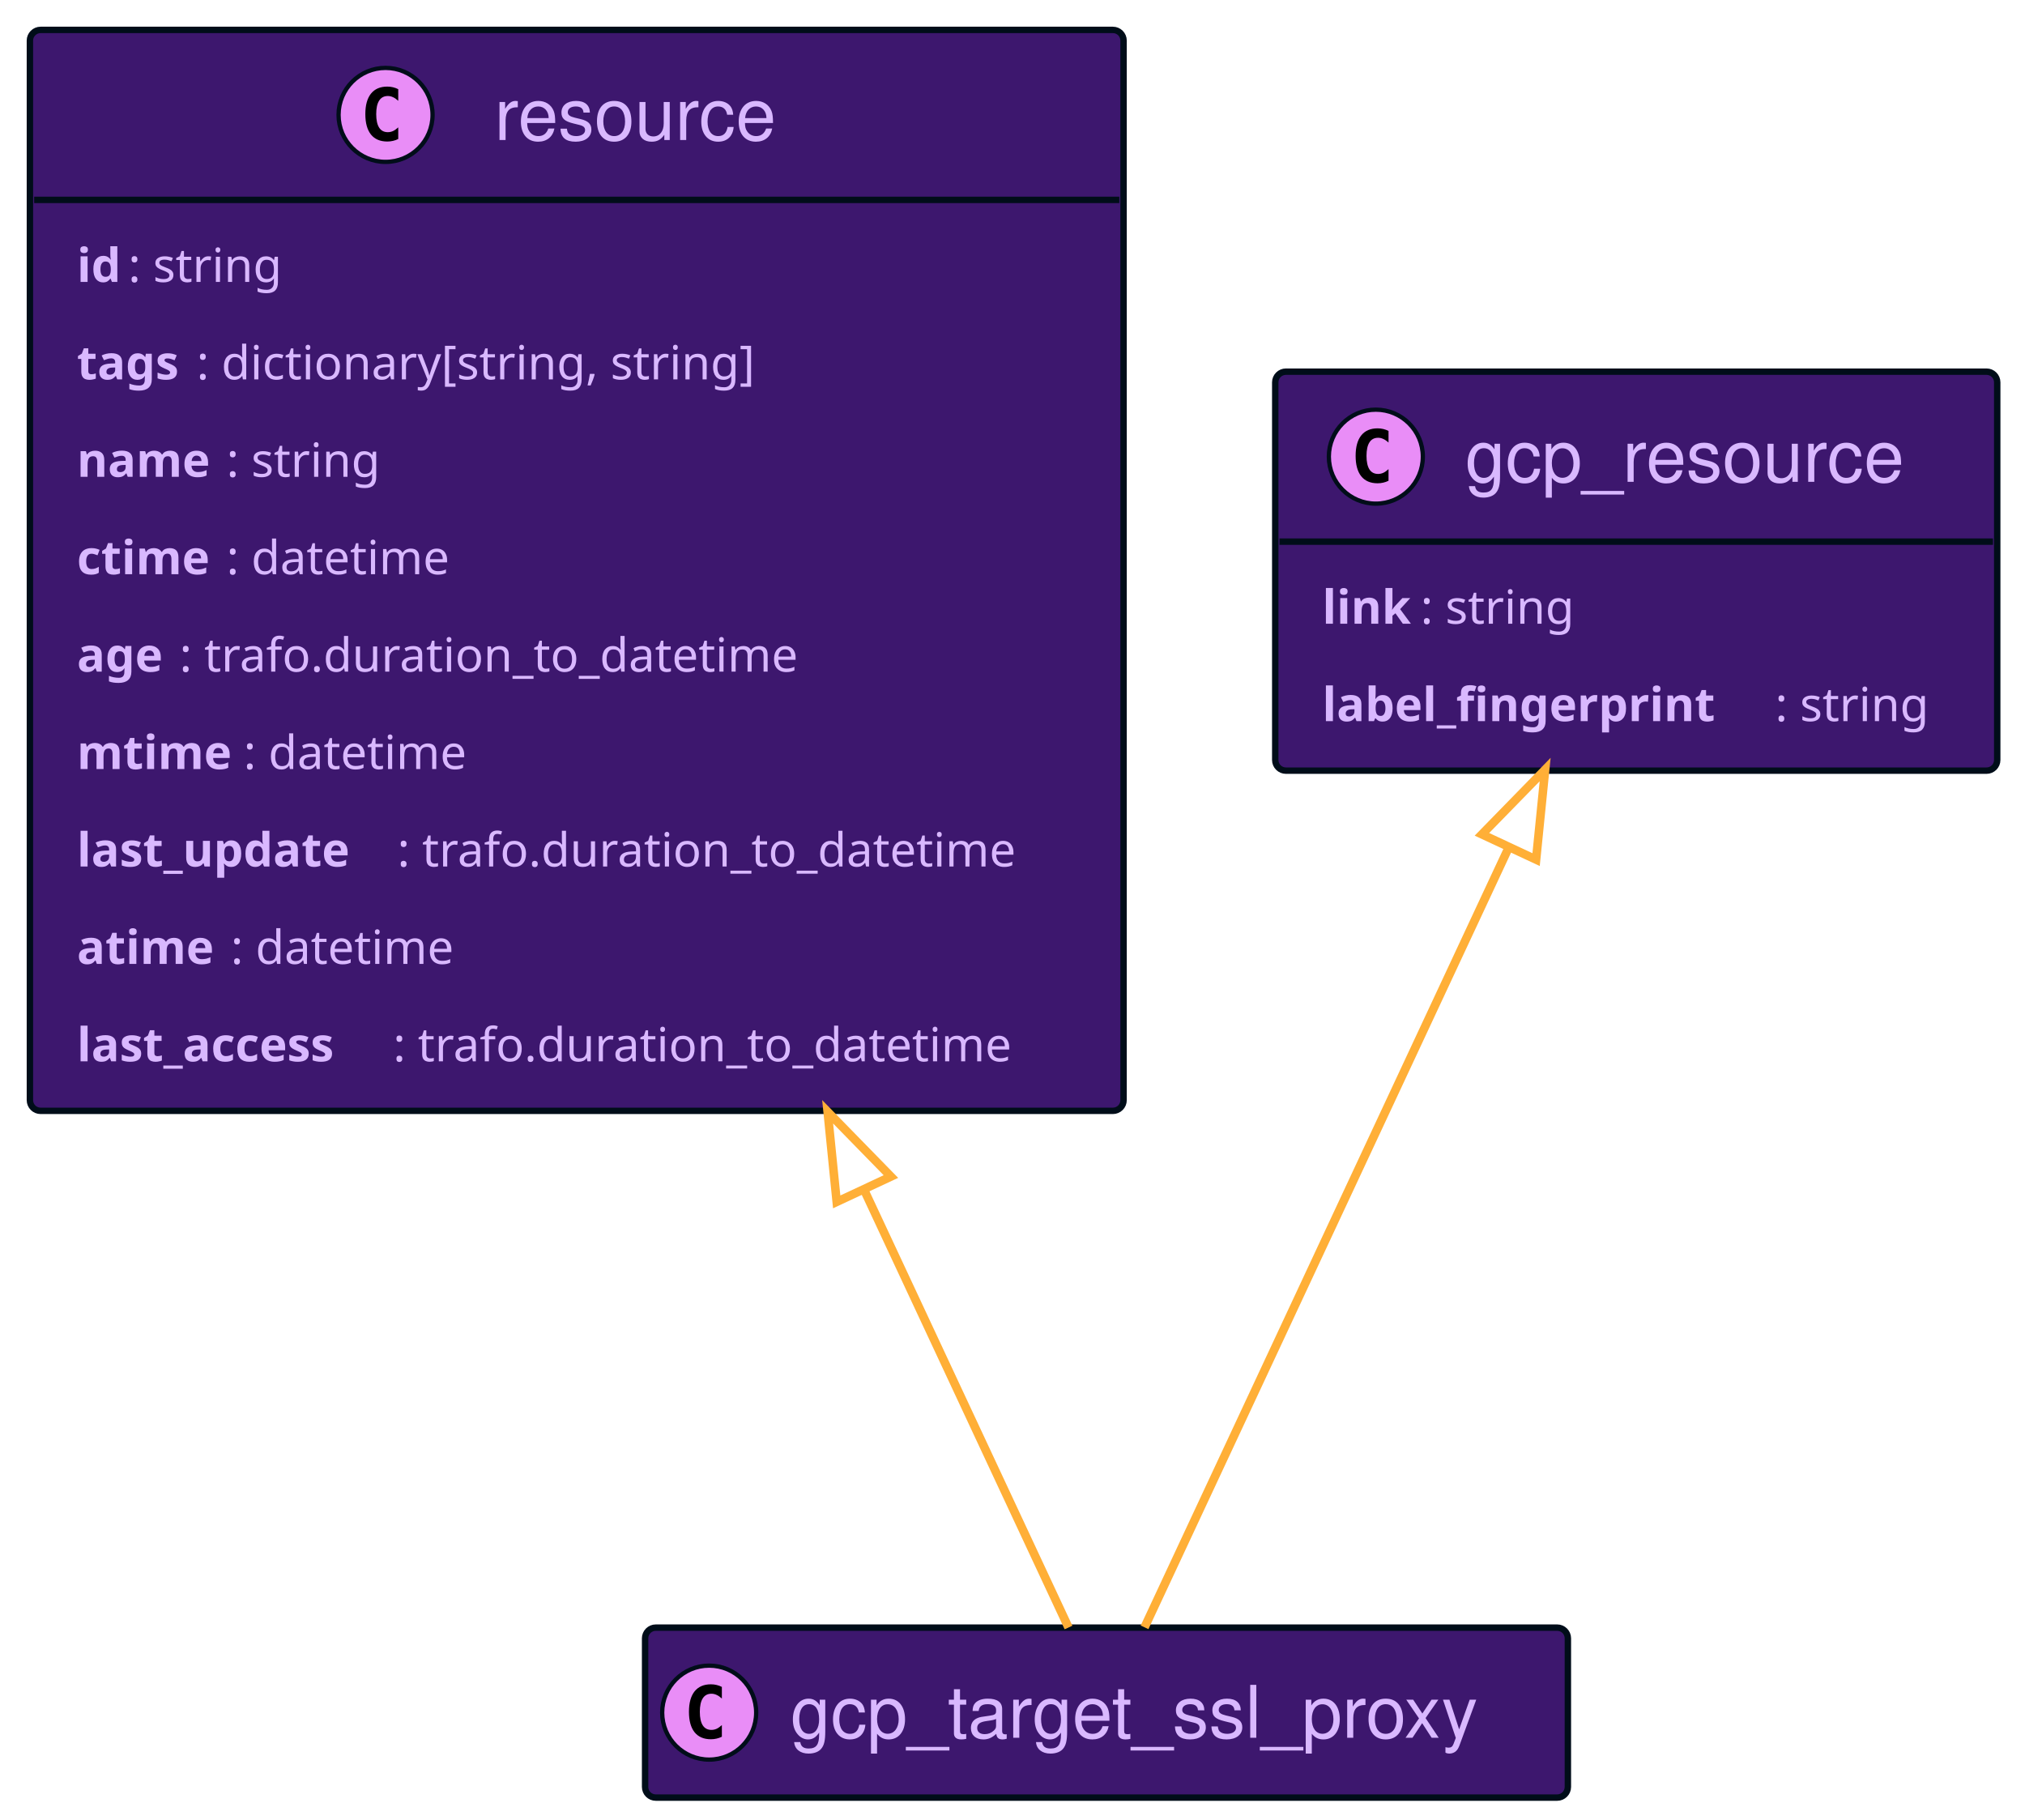
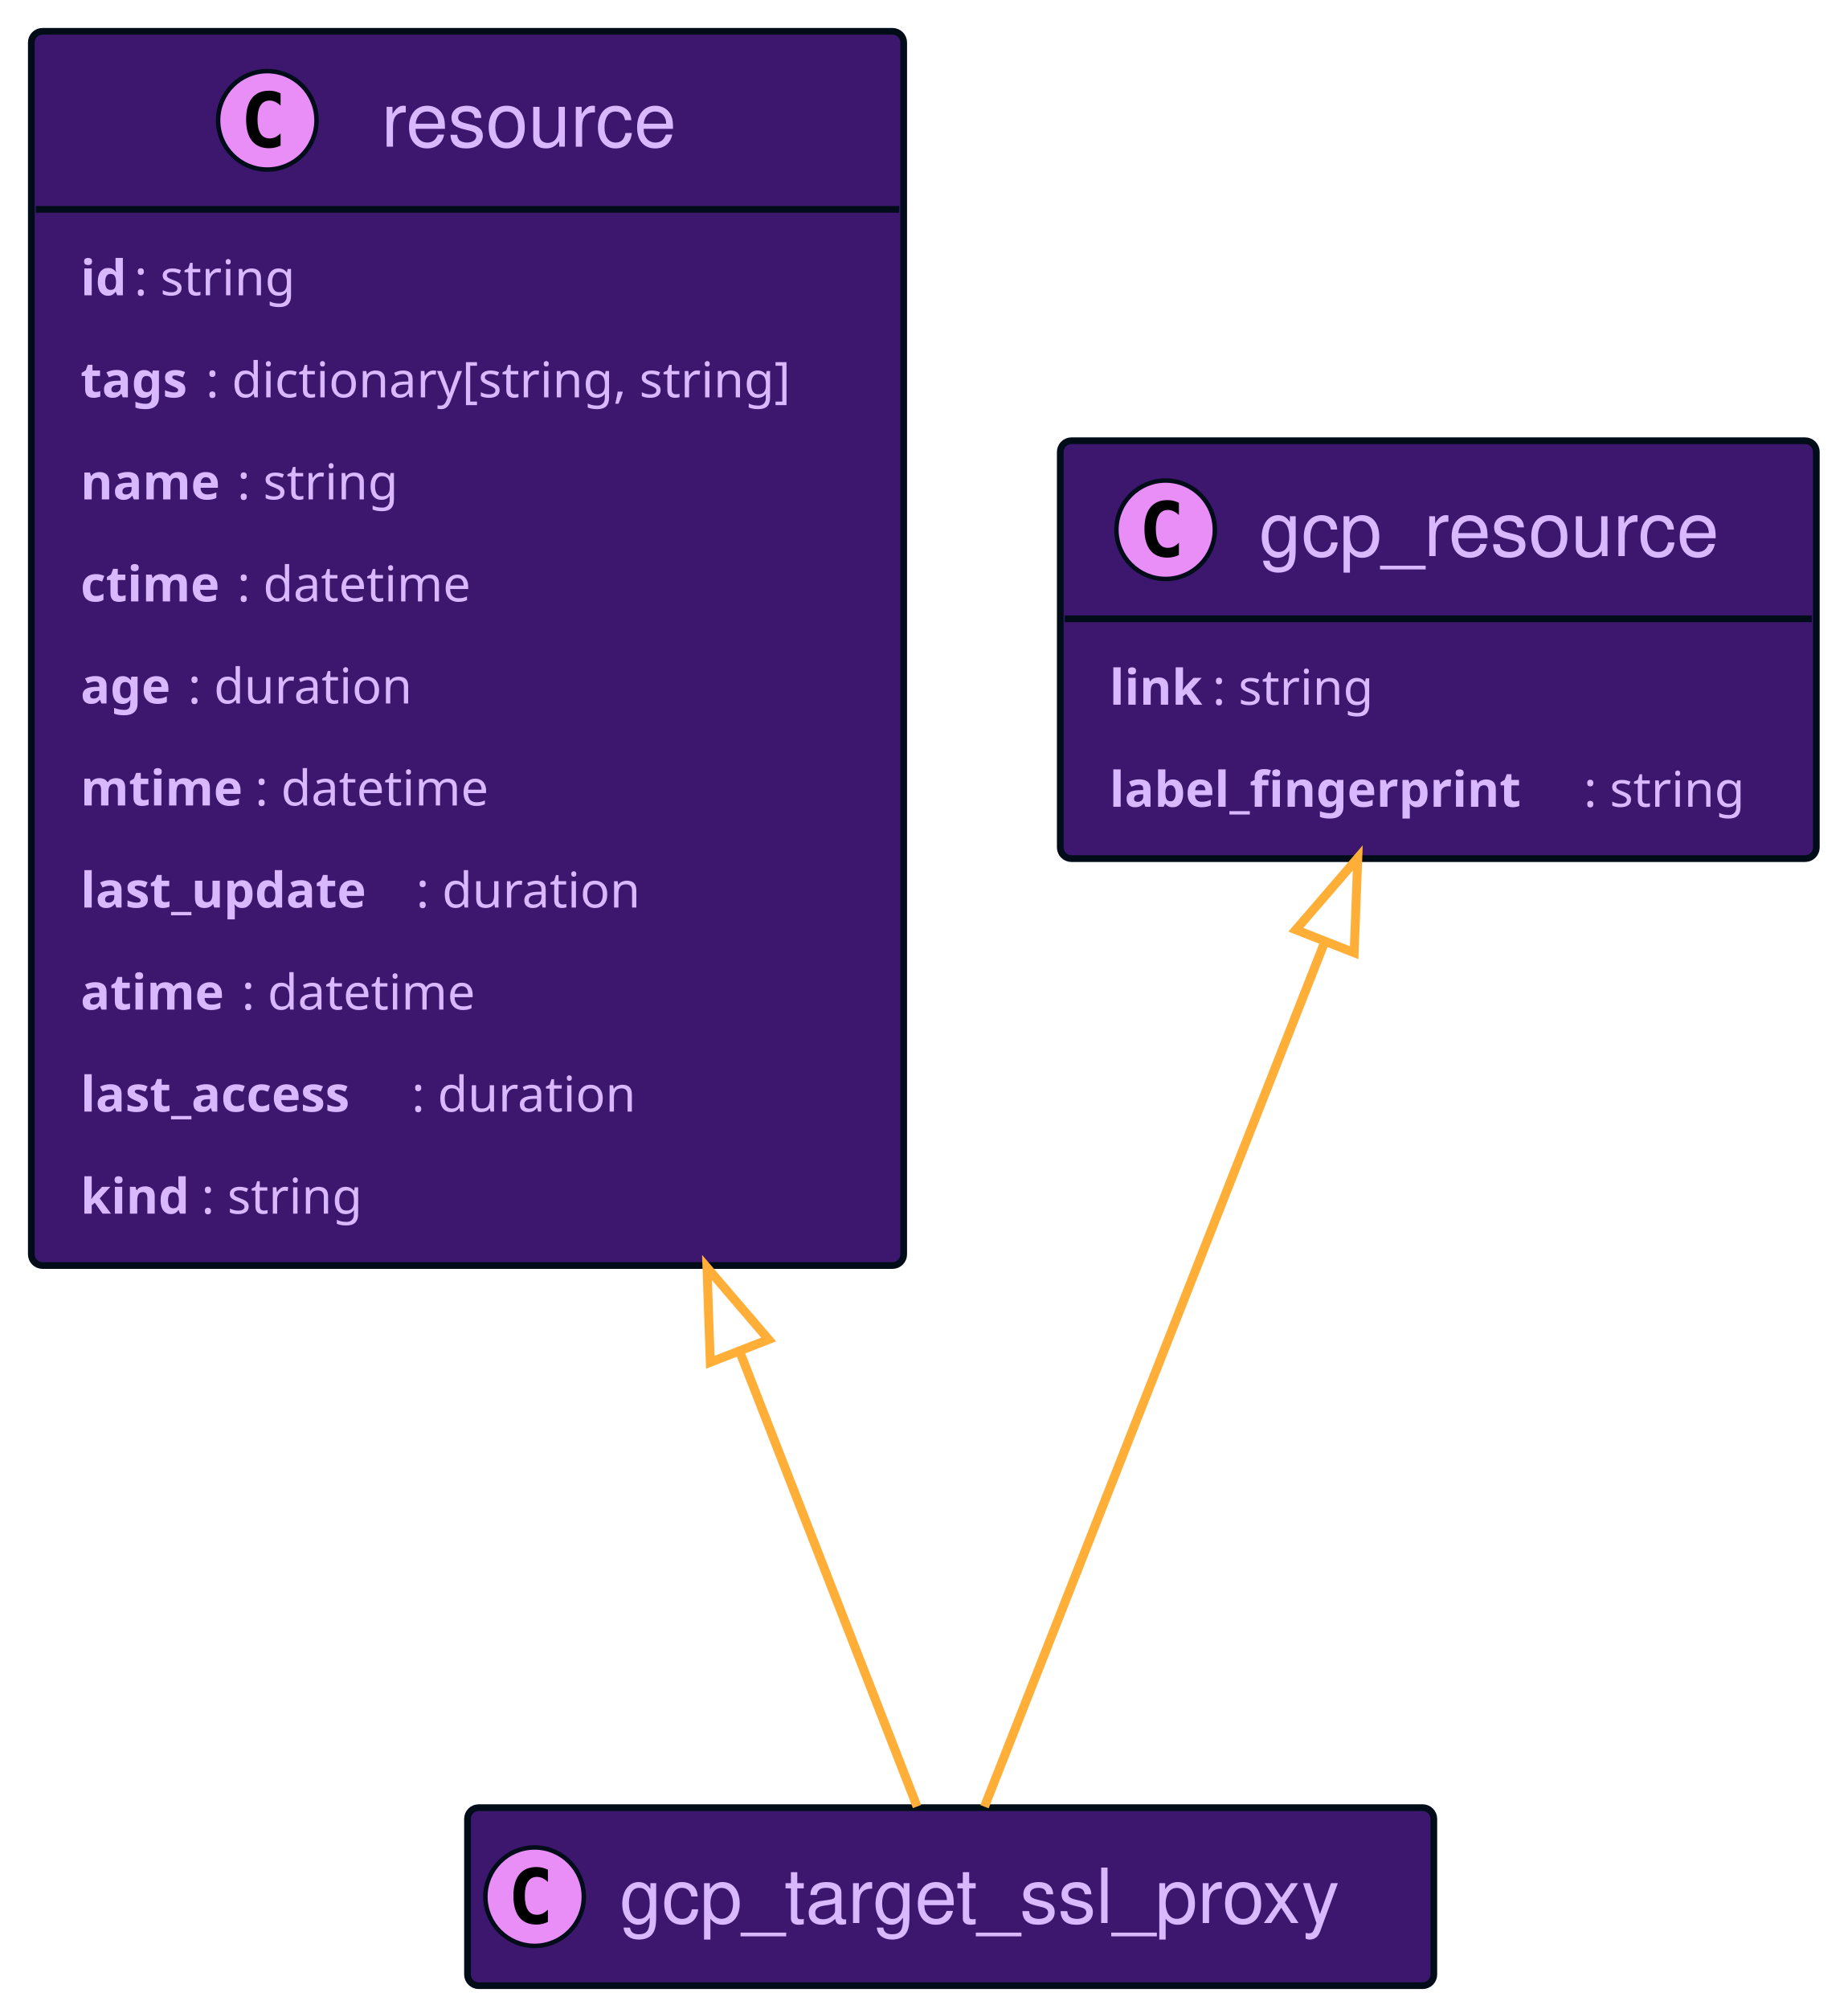
- <svg xmlns="http://www.w3.org/2000/svg" xmlns:xlink="http://www.w3.org/1999/xlink" width="474" height="426" contentScriptType="application/ecmascript" contentStyleType="text/css" style="width:474px;height:426px;background:#00000000" preserveAspectRatio="none" version="1.1" viewBox="0 0 474 426" zoomAndPan="magnify">
+ <svg xmlns="http://www.w3.org/2000/svg" xmlns:xlink="http://www.w3.org/1999/xlink" contentScriptType="application/ecmascript" contentStyleType="text/css" height="449px" preserveAspectRatio="none" style="width:413px;height:449px;background:#00000000;" version="1.1" viewBox="0 0 413 449" width="413px" zoomAndPan="magnify">
+   <defs />
  <g>
    <a href="#resource" target="_top" title="#resource" xlink:actuate="onRequest" xlink:href="#resource" xlink:show="new" xlink:title="#resource" xlink:type="simple">
-       <rect id="resource" width="256" height="253.031" x="7" y="7" fill="#3D176E" codeLine="17" rx="2.5" ry="2.5" style="stroke:#000d19;stroke-width:1.5" />
-       <ellipse cx="90.25" cy="26.895" fill="#E98DF7" rx="11" ry="11" style="stroke:#000d19;stroke-width:1" />
-       <path fill="#000" d="M93.219,32.535 Q92.641,32.832 92,32.973 Q91.359,33.129 90.656,33.129 Q88.156,33.129 86.828,31.488 Q85.516,29.832 85.516,26.707 Q85.516,23.582 86.828,21.926 Q88.156,20.27 90.656,20.27 Q91.359,20.27 92,20.426 Q92.656,20.582 93.219,20.879 L93.219,23.598 Q92.594,23.02 92,22.754 Q91.406,22.473 90.781,22.473 Q89.438,22.473 88.75,23.551 Q88.062,24.613 88.062,26.707 Q88.062,28.801 88.75,29.879 Q89.438,30.941 90.781,30.941 Q91.406,30.941 92,30.676 Q92.594,30.395 93.219,29.816 L93.219,32.535 Z" />
-       <text x="115.75" y="32.78" fill="#D9B8FF" font-family="Helvetica" font-size="17" lengthAdjust="spacing" textLength="71">resource</text>
-       <line style="stroke:#000d19;stroke-width:1.5" x1="8" x2="262" y1="46.789" y2="46.789" />
-       <text x="18" y="65.999" fill="#D9B8FF" font-family="sans-serif" font-size="11" font-weight="bold" lengthAdjust="spacing" textLength="12">id</text>
-       <text x="30" y="65.999" fill="#D9B8FF" font-family="sans-serif" font-size="11" lengthAdjust="spacing" textLength="41">: string</text>
-       <text x="18" y="88.804" fill="#D9B8FF" font-family="sans-serif" font-size="11" font-weight="bold" lengthAdjust="spacing" textLength="28">tags</text>
-       <text x="46" y="88.804" fill="#D9B8FF" font-family="sans-serif" font-size="11" lengthAdjust="spacing" textLength="145">: dictionary[string, string]</text>
-       <text x="18" y="111.609" fill="#D9B8FF" font-family="sans-serif" font-size="11" font-weight="bold" lengthAdjust="spacing" textLength="35">name</text>
-       <text x="53" y="111.609" fill="#D9B8FF" font-family="sans-serif" font-size="11" lengthAdjust="spacing" textLength="41">: string</text>
-       <text x="18" y="134.414" fill="#D9B8FF" font-family="sans-serif" font-size="11" font-weight="bold" lengthAdjust="spacing" textLength="35">ctime</text>
-       <text x="53" y="134.414" fill="#D9B8FF" font-family="sans-serif" font-size="11" lengthAdjust="spacing" textLength="58">: datetime</text>
-       <text x="18" y="157.218" fill="#D9B8FF" font-family="sans-serif" font-size="11" font-weight="bold" lengthAdjust="spacing" textLength="24">age</text>
-       <text x="42" y="157.218" fill="#D9B8FF" font-family="sans-serif" font-size="11" lengthAdjust="spacing" textLength="159">: trafo.duration_to_datetime</text>
-       <text x="18" y="180.023" fill="#D9B8FF" font-family="sans-serif" font-size="11" font-weight="bold" lengthAdjust="spacing" textLength="39">mtime</text>
-       <text x="57" y="180.023" fill="#D9B8FF" font-family="sans-serif" font-size="11" lengthAdjust="spacing" textLength="58">: datetime</text>
-       <text x="18" y="202.828" fill="#D9B8FF" font-family="sans-serif" font-size="11" font-weight="bold" lengthAdjust="spacing" textLength="75">last_update</text>
-       <text x="93" y="202.828" fill="#D9B8FF" font-family="sans-serif" font-size="11" lengthAdjust="spacing" textLength="159">: trafo.duration_to_datetime</text>
-       <text x="18" y="225.632" fill="#D9B8FF" font-family="sans-serif" font-size="11" font-weight="bold" lengthAdjust="spacing" textLength="36">atime</text>
-       <text x="54" y="225.632" fill="#D9B8FF" font-family="sans-serif" font-size="11" lengthAdjust="spacing" textLength="58">: datetime</text>
-       <text x="18" y="248.437" fill="#D9B8FF" font-family="sans-serif" font-size="11" font-weight="bold" lengthAdjust="spacing" textLength="74">last_access</text>
-       <text x="92" y="248.437" fill="#D9B8FF" font-family="sans-serif" font-size="11" lengthAdjust="spacing" textLength="159">: trafo.duration_to_datetime</text>
+       <rect codeLine="23" fill="#3D176E" height="275.836" id="resource" rx="2.5" ry="2.5" style="stroke:#000D19;stroke-width:1.5;" width="195" x="7" y="7" />
+       <ellipse cx="59.75" cy="26.895" fill="#E98DF7" rx="11" ry="11" style="stroke:#000D19;stroke-width:1.0;" />
+       <path d="M62.719,32.535 Q62.141,32.832 61.5,32.973 Q60.859,33.129 60.156,33.129 Q57.656,33.129 56.328,31.488 Q55.016,29.832 55.016,26.707 Q55.016,23.582 56.328,21.926 Q57.656,20.27 60.156,20.27 Q60.859,20.27 61.5,20.426 Q62.156,20.582 62.719,20.879 L62.719,23.598 Q62.094,23.02 61.5,22.754 Q60.906,22.473 60.281,22.473 Q58.938,22.473 58.25,23.551 Q57.562,24.613 57.562,26.707 Q57.562,28.801 58.25,29.879 Q58.938,30.941 60.281,30.941 Q60.906,30.941 61.5,30.676 Q62.094,30.395 62.719,29.816 L62.719,32.535 Z " fill="#000000" />
+       <text fill="#D9B8FF" font-family="Helvetica" font-size="17" lengthAdjust="spacing" textLength="71" x="85.25" y="32.78">resource</text>
+       <line style="stroke:#000D19;stroke-width:1.5;" x1="8" x2="201" y1="46.789" y2="46.789" />
+       <text fill="#D9B8FF" font-family="sans-serif" font-size="11" font-weight="bold" lengthAdjust="spacing" textLength="12" x="18" y="65.999">id</text>
+       <text fill="#D9B8FF" font-family="sans-serif" font-size="11" lengthAdjust="spacing" textLength="41" x="30" y="65.999">: string</text>
+       <text fill="#D9B8FF" font-family="sans-serif" font-size="11" font-weight="bold" lengthAdjust="spacing" textLength="28" x="18" y="88.804">tags</text>
+       <text fill="#D9B8FF" font-family="sans-serif" font-size="11" lengthAdjust="spacing" textLength="145" x="46" y="88.804">: dictionary[string, string]</text>
+       <text fill="#D9B8FF" font-family="sans-serif" font-size="11" font-weight="bold" lengthAdjust="spacing" textLength="35" x="18" y="111.609">name</text>
+       <text fill="#D9B8FF" font-family="sans-serif" font-size="11" lengthAdjust="spacing" textLength="41" x="53" y="111.609">: string</text>
+       <text fill="#D9B8FF" font-family="sans-serif" font-size="11" font-weight="bold" lengthAdjust="spacing" textLength="35" x="18" y="134.414">ctime</text>
+       <text fill="#D9B8FF" font-family="sans-serif" font-size="11" lengthAdjust="spacing" textLength="58" x="53" y="134.414">: datetime</text>
+       <text fill="#D9B8FF" font-family="sans-serif" font-size="11" font-weight="bold" lengthAdjust="spacing" textLength="24" x="18" y="157.218">age</text>
+       <text fill="#D9B8FF" font-family="sans-serif" font-size="11" lengthAdjust="spacing" textLength="55" x="42" y="157.218">: duration</text>
+       <text fill="#D9B8FF" font-family="sans-serif" font-size="11" font-weight="bold" lengthAdjust="spacing" textLength="39" x="18" y="180.023">mtime</text>
+       <text fill="#D9B8FF" font-family="sans-serif" font-size="11" lengthAdjust="spacing" textLength="58" x="57" y="180.023">: datetime</text>
+       <text fill="#D9B8FF" font-family="sans-serif" font-size="11" font-weight="bold" lengthAdjust="spacing" textLength="75" x="18" y="202.828">last_update</text>
+       <text fill="#D9B8FF" font-family="sans-serif" font-size="11" lengthAdjust="spacing" textLength="55" x="93" y="202.828">: duration</text>
+       <text fill="#D9B8FF" font-family="sans-serif" font-size="11" font-weight="bold" lengthAdjust="spacing" textLength="36" x="18" y="225.632">atime</text>
+       <text fill="#D9B8FF" font-family="sans-serif" font-size="11" lengthAdjust="spacing" textLength="58" x="54" y="225.632">: datetime</text>
+       <text fill="#D9B8FF" font-family="sans-serif" font-size="11" font-weight="bold" lengthAdjust="spacing" textLength="74" x="18" y="248.437">last_access</text>
+       <text fill="#D9B8FF" font-family="sans-serif" font-size="11" lengthAdjust="spacing" textLength="55" x="92" y="248.437">: duration</text>
+       <text fill="#D9B8FF" font-family="sans-serif" font-size="11" font-weight="bold" lengthAdjust="spacing" textLength="27" x="18" y="271.242">kind</text>
+       <text fill="#D9B8FF" font-family="sans-serif" font-size="11" lengthAdjust="spacing" textLength="41" x="45" y="271.242">: string</text>
    </a>
    <a href="#gcp_resource" target="_top" title="#gcp_resource" xlink:actuate="onRequest" xlink:href="#gcp_resource" xlink:show="new" xlink:title="#gcp_resource" xlink:type="simple">
-       <rect id="gcp_resource" width="169" height="93.398" x="298.5" y="87" fill="#3D176E" codeLine="28" rx="2.5" ry="2.5" style="stroke:#000d19;stroke-width:1.5" />
-       <ellipse cx="322.05" cy="106.894" fill="#E98DF7" rx="11" ry="11" style="stroke:#000d19;stroke-width:1" />
-       <path fill="#000" d="M325.019,112.535 Q324.441,112.832 323.8,112.973 Q323.159,113.129 322.456,113.129 Q319.956,113.129 318.628,111.488 Q317.316,109.832 317.316,106.707 Q317.316,103.582 318.628,101.926 Q319.956,100.269 322.456,100.269 Q323.159,100.269 323.8,100.426 Q324.456,100.582 325.019,100.879 L325.019,103.598 Q324.394,103.019 323.8,102.754 Q323.206,102.473 322.581,102.473 Q321.238,102.473 320.55,103.551 Q319.863,104.613 319.863,106.707 Q319.863,108.801 320.55,109.879 Q321.238,110.941 322.581,110.941 Q323.206,110.941 323.8,110.676 Q324.394,110.394 325.019,109.816 L325.019,112.535 Z" />
-       <text x="342.95" y="112.78" fill="#D9B8FF" font-family="Helvetica" font-size="17" lengthAdjust="spacing" textLength="108">gcp_resource</text>
-       <line style="stroke:#000d19;stroke-width:1.5" x1="299.5" x2="466.5" y1="126.789" y2="126.789" />
-       <text x="309.5" y="146" fill="#D9B8FF" font-family="sans-serif" font-size="11" font-weight="bold" lengthAdjust="spacing" textLength="23">link</text>
-       <text x="332.5" y="146" fill="#D9B8FF" font-family="sans-serif" font-size="11" lengthAdjust="spacing" textLength="41">: string</text>
-       <text x="309.5" y="168.804" fill="#D9B8FF" font-family="sans-serif" font-size="11" font-weight="bold" lengthAdjust="spacing" textLength="106">label_fingerprint</text>
-       <text x="415.5" y="168.804" fill="#D9B8FF" font-family="sans-serif" font-size="11" lengthAdjust="spacing" textLength="41">: string</text>
+       <rect codeLine="35" fill="#3D176E" height="93.398" id="gcp_resource" rx="2.5" ry="2.5" style="stroke:#000D19;stroke-width:1.5;" width="169" x="237" y="98.5" />
+       <ellipse cx="260.55" cy="118.394" fill="#E98DF7" rx="11" ry="11" style="stroke:#000D19;stroke-width:1.0;" />
+       <path d="M263.519,124.035 Q262.941,124.332 262.3,124.473 Q261.659,124.629 260.956,124.629 Q258.456,124.629 257.128,122.988 Q255.816,121.332 255.816,118.207 Q255.816,115.082 257.128,113.426 Q258.456,111.769 260.956,111.769 Q261.659,111.769 262.3,111.926 Q262.956,112.082 263.519,112.379 L263.519,115.098 Q262.894,114.519 262.3,114.254 Q261.706,113.973 261.081,113.973 Q259.738,113.973 259.05,115.051 Q258.363,116.113 258.363,118.207 Q258.363,120.301 259.05,121.379 Q259.738,122.441 261.081,122.441 Q261.706,122.441 262.3,122.176 Q262.894,121.894 263.519,121.316 L263.519,124.035 Z " fill="#000000" />
+       <text fill="#D9B8FF" font-family="Helvetica" font-size="17" lengthAdjust="spacing" textLength="108" x="281.45" y="124.28">gcp_resource</text>
+       <line style="stroke:#000D19;stroke-width:1.5;" x1="238" x2="405" y1="138.289" y2="138.289" />
+       <text fill="#D9B8FF" font-family="sans-serif" font-size="11" font-weight="bold" lengthAdjust="spacing" textLength="23" x="248" y="157.5">link</text>
+       <text fill="#D9B8FF" font-family="sans-serif" font-size="11" lengthAdjust="spacing" textLength="41" x="271" y="157.5">: string</text>
+       <text fill="#D9B8FF" font-family="sans-serif" font-size="11" font-weight="bold" lengthAdjust="spacing" textLength="106" x="248" y="180.304">label_fingerprint</text>
+       <text fill="#D9B8FF" font-family="sans-serif" font-size="11" lengthAdjust="spacing" textLength="41" x="354" y="180.304">: string</text>
    </a>
    <a href="#gcp_target_ssl_proxy" target="_top" title="#gcp_target_ssl_proxy" xlink:actuate="onRequest" xlink:href="#gcp_target_ssl_proxy" xlink:show="new" xlink:title="#gcp_target_ssl_proxy" xlink:type="simple">
-       <rect id="gcp_target_ssl_proxy" width="216" height="39.789" x="151" y="381" fill="#3D176E" codeLine="32" rx="2.5" ry="2.5" style="stroke:#000d19;stroke-width:1.5" />
-       <ellipse cx="166" cy="400.894" fill="#E98DF7" rx="11" ry="11" style="stroke:#000d19;stroke-width:1" />
-       <path fill="#000" d="M168.969,406.535 Q168.391,406.832 167.75,406.973 Q167.109,407.129 166.406,407.129 Q163.906,407.129 162.578,405.488 Q161.266,403.832 161.266,400.707 Q161.266,397.582 162.578,395.926 Q163.906,394.269 166.406,394.269 Q167.109,394.269 167.75,394.426 Q168.406,394.582 168.969,394.879 L168.969,397.598 Q168.344,397.019 167.75,396.754 Q167.156,396.473 166.531,396.473 Q165.188,396.473 164.5,397.551 Q163.812,398.613 163.812,400.707 Q163.812,402.801 164.5,403.879 Q165.188,404.941 166.531,404.941 Q167.156,404.941 167.75,404.676 Q168.344,404.394 168.969,403.816 L168.969,406.535 Z" />
-       <text x="185" y="406.78" fill="#D9B8FF" font-family="Helvetica" font-size="17" lengthAdjust="spacing" textLength="174">gcp_target_ssl_proxy</text>
+       <rect codeLine="39" fill="#3D176E" height="39.789" id="gcp_target_ssl_proxy" rx="2.5" ry="2.5" style="stroke:#000D19;stroke-width:1.5;" width="216" x="104.5" y="404" />
+       <ellipse cx="119.5" cy="423.894" fill="#E98DF7" rx="11" ry="11" style="stroke:#000D19;stroke-width:1.0;" />
+       <path d="M122.469,429.535 Q121.891,429.832 121.25,429.973 Q120.609,430.129 119.906,430.129 Q117.406,430.129 116.078,428.488 Q114.766,426.832 114.766,423.707 Q114.766,420.582 116.078,418.926 Q117.406,417.269 119.906,417.269 Q120.609,417.269 121.25,417.426 Q121.906,417.582 122.469,417.879 L122.469,420.598 Q121.844,420.019 121.25,419.754 Q120.656,419.473 120.031,419.473 Q118.688,419.473 118,420.551 Q117.312,421.613 117.312,423.707 Q117.312,425.801 118,426.879 Q118.688,427.941 120.031,427.941 Q120.656,427.941 121.25,427.676 Q121.844,427.394 122.469,426.816 L122.469,429.535 Z " fill="#000000" />
+       <text fill="#D9B8FF" font-family="Helvetica" font-size="17" lengthAdjust="spacing" textLength="174" x="138.5" y="429.78">gcp_target_ssl_proxy</text>
    </a>
-     <path id="gcp_resource-backto-gcp_target_ssl_proxy" fill="none" d="M353.1,198.51 C325.25,258.15 285.46,343.34 267.91,380.93" codeLine="35" style="stroke:#ffaf37;stroke-width:2" />
-     <polygon fill="none" points="346.88 195.3 361.68 180.14 359.56 201.22 346.88 195.3" style="stroke:#ffaf37;stroke-width:2" />
-     <path id="resource-backto-gcp_target_ssl_proxy" fill="none" d="M202.21,278.4 C221.26,319.19 239.65,358.56 250.11,380.97" codeLine="36" style="stroke:#ffaf37;stroke-width:2" />
-     <polygon fill="none" points="195.85 281.34 193.73 260.25 208.54 275.41 195.85 281.34" style="stroke:#ffaf37;stroke-width:2" />
+     <path codeLine="42" d="M296.09,210.58 C271.43,273.25 235.53,364.48 220.06,403.79 " fill="none" id="gcp_resource-backto-gcp_target_ssl_proxy" style="stroke:#FFAF37;stroke-width:2.0;" />
+     <polygon fill="none" points="289.66,207.79,303.5,191.74,302.69,212.92,289.66,207.79" style="stroke:#FFAF37;stroke-width:2.0;" />
+     <path codeLine="43" d="M165.36,302.1 C181.26,342.86 196.34,381.56 204.99,403.75 " fill="none" id="resource-backto-gcp_target_ssl_proxy" style="stroke:#FFAF37;stroke-width:2.0;" />
+     <polygon fill="none" points="158.77,304.46,158.03,283.28,171.81,299.37,158.77,304.46" style="stroke:#FFAF37;stroke-width:2.0;" />
  </g>
</svg>
